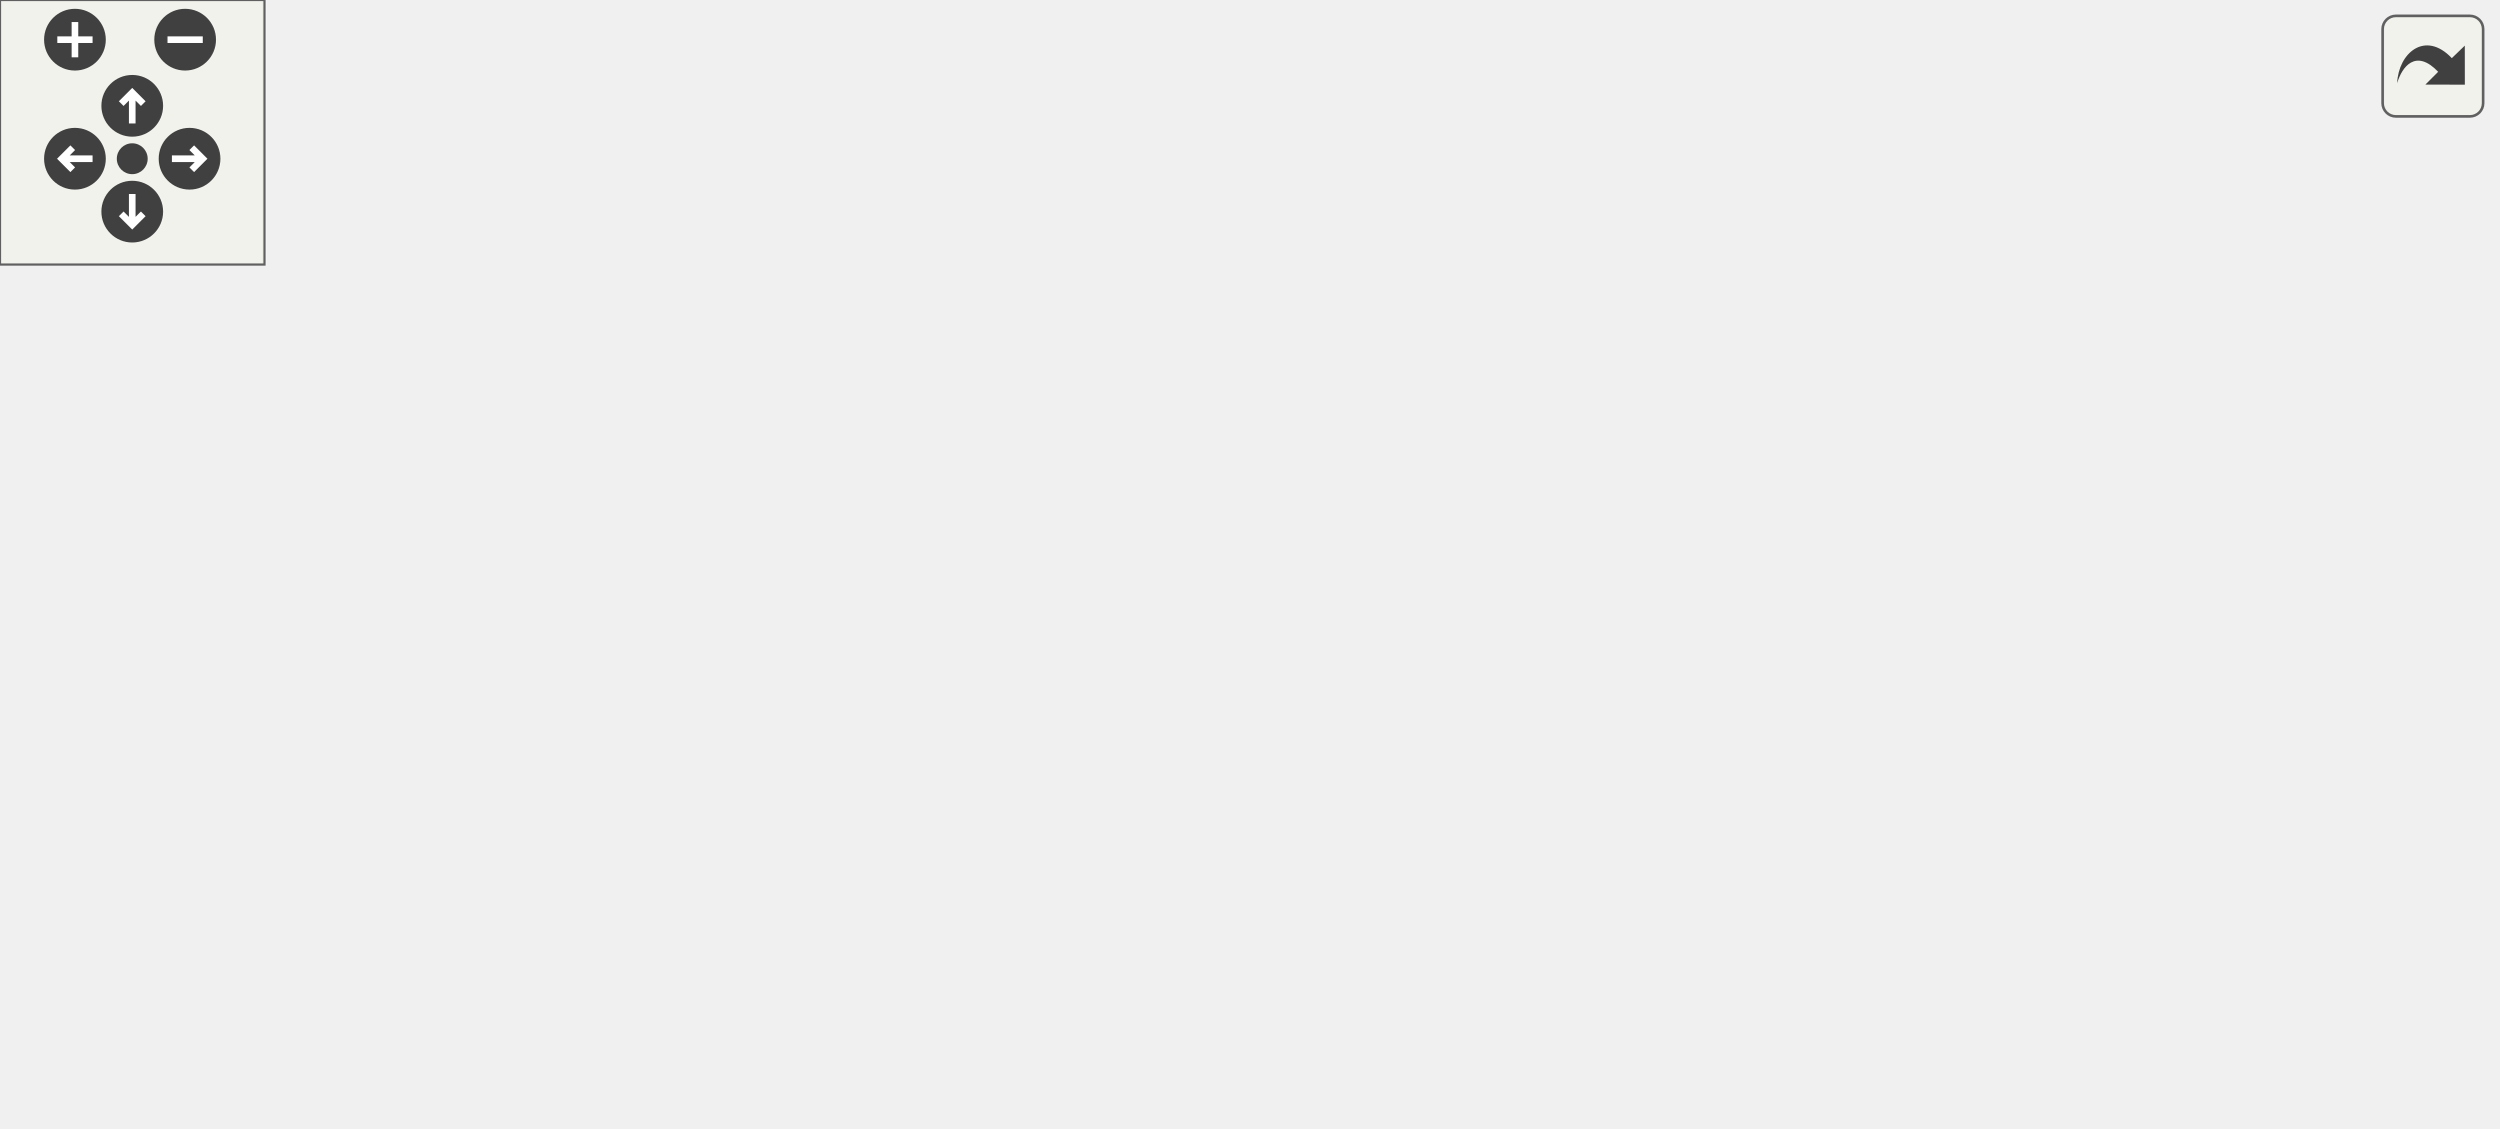
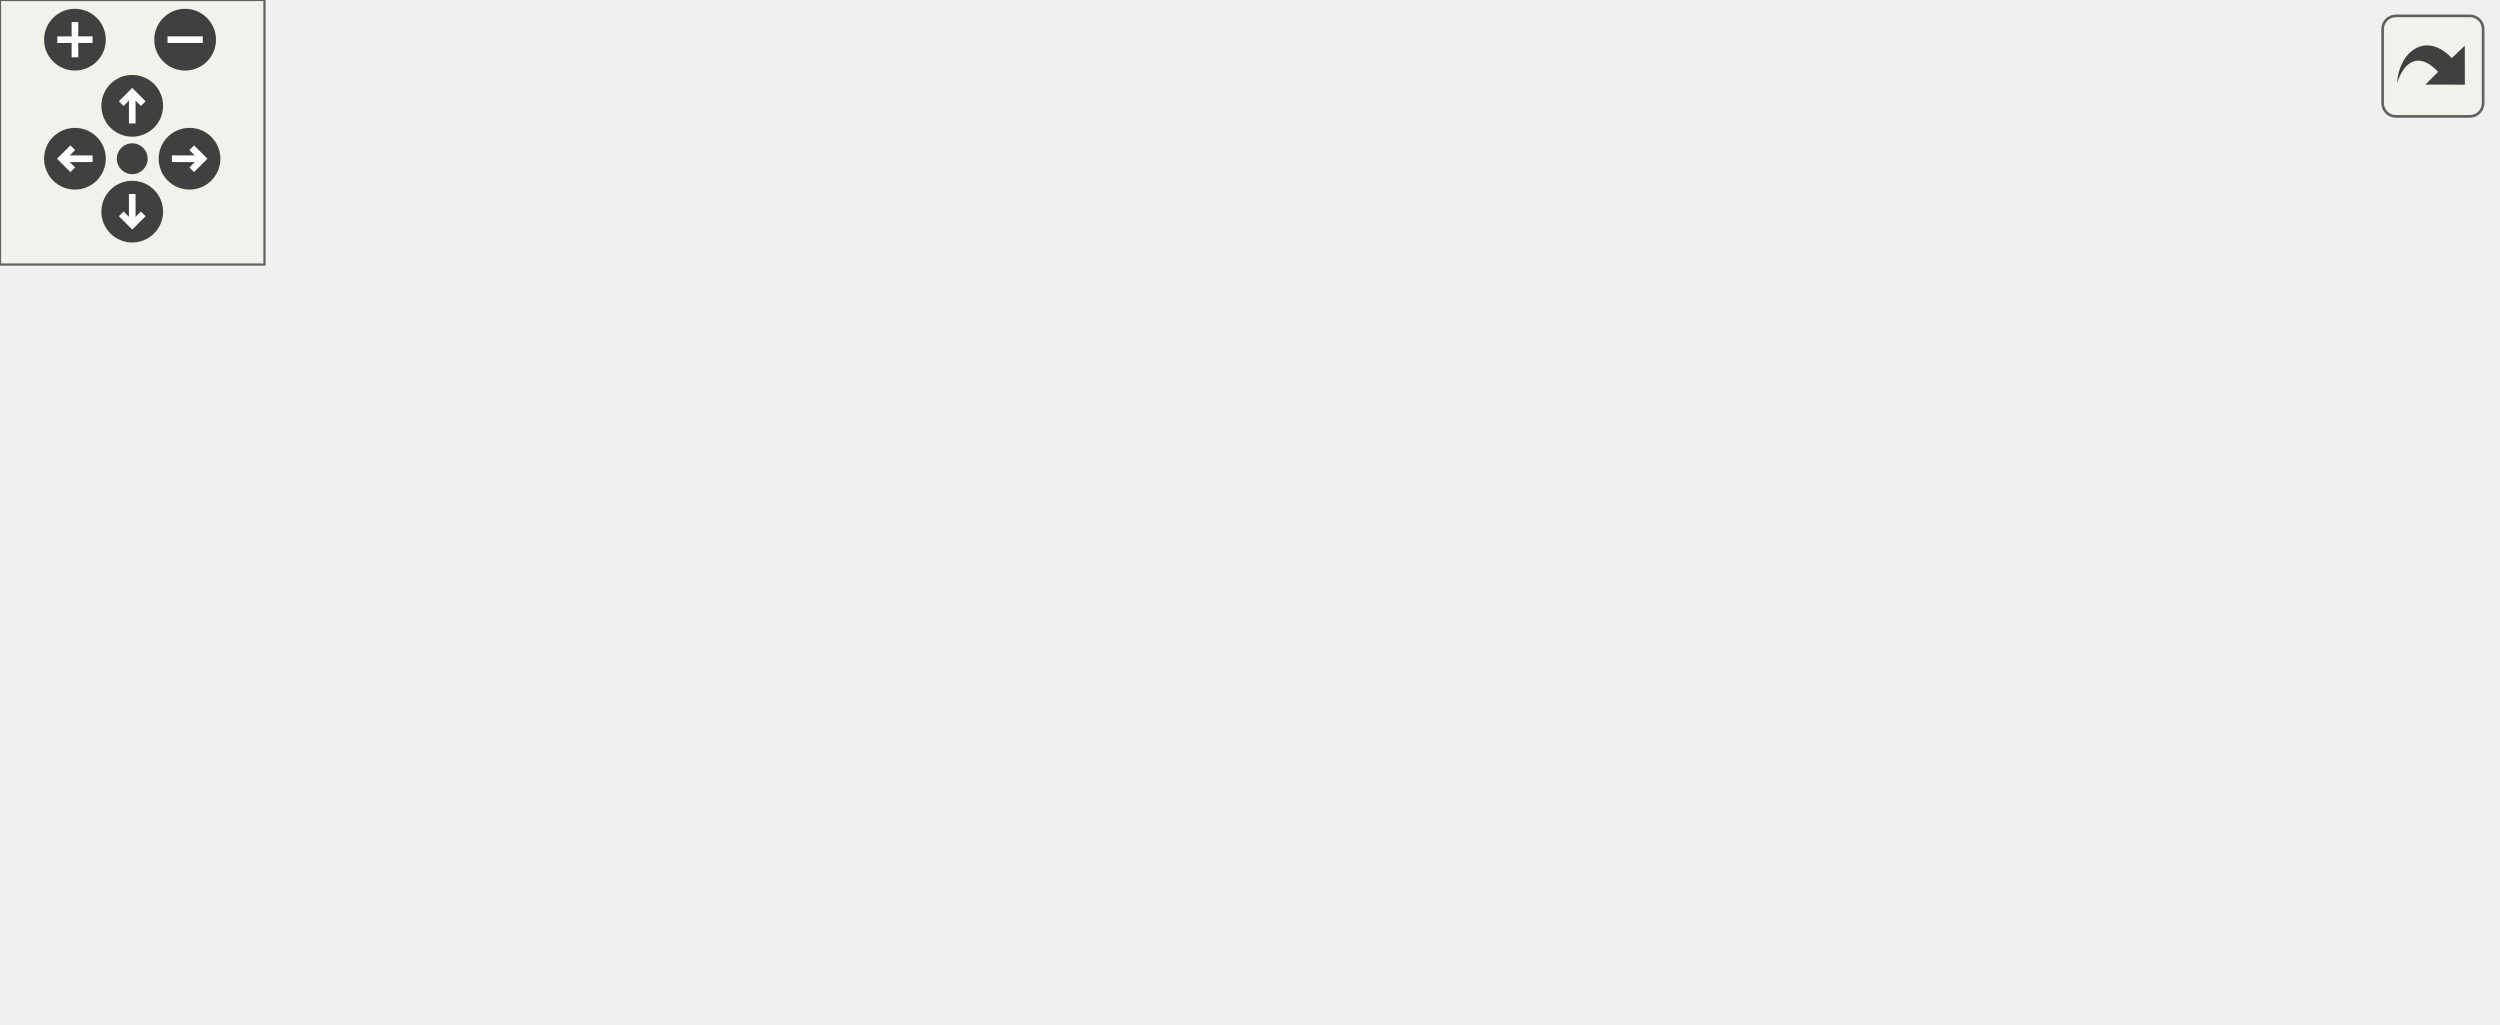
<svg xmlns="http://www.w3.org/2000/svg" xmlns:xlink="http://www.w3.org/1999/xlink" id="main" version="1.1" xml:space="preserve">
  <style type="text/css">
.edge:hover path { stroke: red; }
.edge:hover polygon { stroke: red; fill: red; }
</style>
  <defs>
    <circle id="rim" cx="0" cy="0" r="7" />
    <circle id="rim2" cx="0" cy="0" r="3.5" />
    <g id="zoomPlus">
      <use xlink:href="#rim" fill="#404040">
        <set attributeName="fill" to="#808080" begin="zoomplus.mouseover" end="zoomplus.mouseout" />
      </use>
      <path d="M-4,0h8M0,-4v8" fill="none" stroke="white" stroke-width="1.5" pointer-events="none" />
    </g>
    <g id="zoomMin">
      <use xlink:href="#rim" fill="#404040">
        <set attributeName="fill" to="#808080" begin="zoomminus.mouseover" end="zoomminus.mouseout" />
      </use>
      <path d="M-4,0h8" fill="none" stroke="white" stroke-width="1.5" pointer-events="none" />
    </g>
    <g id="dirArrow">
      <path fill="none" stroke="white" stroke-width="1.5" d="M0,-3.0v7 M-2.5,-0.5L0,-3.0L2.5,-0.5" />
    </g>
    <g id="resetDef">
      <use xlink:href="#rim2" fill="#404040">
        <set attributeName="fill" to="#808080" begin="reset.mouseover" end="reset.mouseout" />
      </use>
    </g>
  </defs>
  <svg id="graph" class="graph">
    <g id="viewport">
      <g id="node1" class="node">
-         <polygon fill="#bfbfbf" stroke="black" points="0,-71 0,-101 156,-101 156,-71 0,-71" />
-         <text text-anchor="start" x="8" y="-89" font-family="Helvetica,sans-Serif" font-size="10.00">minigame_drawcolorcodedstring</text>
-         <text text-anchor="middle" x="78" y="-78" font-family="Helvetica,sans-Serif" font-size="10.00">_wrapped</text>
+         <polygon fill="#bfbfbf" stroke="black" points="0,-52 0,-82 156,-82 156,-52 0,-52" />
+         <text text-anchor="start" x="8" y="-70" font-family="Helvetica,sans-Serif" font-size="10.00">minigame_drawcolorcodedstring</text>
+         <text text-anchor="middle" x="78" y="-59" font-family="Helvetica,sans-Serif" font-size="10.00">_wrapped</text>
      </g>
      <g id="node2" class="node">
        <g id="a_node2">
          <a xlink:href="../../d8/de2/menudefs_8qc.html#a66804fbc3a76c60d59f50aa1bc4557d1" target="_top" xlink:title="drawcolorcodedstring">
-             <polygon fill="none" stroke="black" points="204.5,-133.5 204.5,-152.5 313.5,-152.5 313.5,-133.5 204.5,-133.5" />
-             <text text-anchor="middle" x="259" y="-140.5" font-family="Helvetica,sans-Serif" font-size="10.00">drawcolorcodedstring</text>
+             <polygon fill="none" stroke="black" points="204.5,-114.5 204.5,-133.5 313.5,-133.5 313.5,-114.5 204.5,-114.5" />
+             <text text-anchor="middle" x="259" y="-121.5" font-family="Helvetica,sans-Serif" font-size="10.00">drawcolorcodedstring</text>
          </a>
        </g>
      </g>
      <g id="edge1" class="edge">
-         <path fill="none" stroke="midnightblue" d="M122.319,-101.066C143.292,-108.232 168.882,-116.789 192,-124 199.043,-126.197 206.537,-128.442 213.853,-130.583" />
-         <polygon fill="midnightblue" stroke="midnightblue" points="213.08,-134.003 223.659,-133.425 215.028,-127.28 213.08,-134.003" />
+         <path fill="none" stroke="midnightblue" d="M122.319,-82.066C143.292,-89.232 168.882,-97.789 192,-105 199.043,-107.197 206.537,-109.442 213.853,-111.583" />
+         <polygon fill="midnightblue" stroke="midnightblue" points="213.08,-115.003 223.659,-114.425 215.028,-108.28 213.08,-115.003" />
      </g>
      <g id="node3" class="node">
        <g id="a_node3">
          <a xlink:href="../../d4/db7/cl__minigames_8qc.html#a5657b7bf68ae63b8b3c54c10a722f74b" target="_top" xlink:title="minigame_getWrappedLine">
-             <polygon fill="none" stroke="black" points="192,-95.5 192,-114.5 326,-114.5 326,-95.5 192,-95.5" />
-             <text text-anchor="middle" x="259" y="-102.5" font-family="Helvetica,sans-Serif" font-size="10.00">minigame_getWrappedLine</text>
+             <polygon fill="none" stroke="black" points="192,-76.5 192,-95.5 326,-95.5 326,-76.5 192,-76.5" />
+             <text text-anchor="middle" x="259" y="-83.5" font-family="Helvetica,sans-Serif" font-size="10.00">minigame_getWrappedLine</text>
          </a>
        </g>
      </g>
      <g id="edge2" class="edge">
-         <path fill="none" stroke="midnightblue" d="M156.211,-94.196C164.687,-95.095 173.313,-96.011 181.777,-96.909" />
-         <polygon fill="midnightblue" stroke="midnightblue" points="181.686,-100.419 191.999,-97.994 182.425,-93.458 181.686,-100.419" />
+         <path fill="none" stroke="midnightblue" d="M156.211,-75.196C164.687,-76.095 173.313,-77.011 181.777,-77.909" />
+         <polygon fill="midnightblue" stroke="midnightblue" points="181.686,-81.419 191.999,-78.994 182.425,-74.458 181.686,-81.419" />
      </g>
      <g id="node10" class="node">
        <g id="a_node10">
          <a xlink:href="../../d3/d05/hud_8qh.html#af74c7e53de726f384aa8ad37571c783a" target="_top" xlink:title="stringwidth_colors">
-             <polygon fill="none" stroke="black" points="211.5,-57.5 211.5,-76.5 306.5,-76.5 306.5,-57.5 211.5,-57.5" />
-             <text text-anchor="middle" x="259" y="-64.5" font-family="Helvetica,sans-Serif" font-size="10.00">stringwidth_colors</text>
+             <polygon fill="none" stroke="black" points="211.5,-38.5 211.5,-57.5 306.5,-57.5 306.5,-38.5 211.5,-38.5" />
+             <text text-anchor="middle" x="259" y="-45.5" font-family="Helvetica,sans-Serif" font-size="10.00">stringwidth_colors</text>
          </a>
        </g>
      </g>
      <g id="edge13" class="edge">
-         <path fill="none" stroke="midnightblue" d="M156.211,-77.804C171.363,-76.196 186.994,-74.537 201.322,-73.016" />
-         <polygon fill="midnightblue" stroke="midnightblue" points="201.925,-76.472 211.5,-71.936 201.186,-69.511 201.925,-76.472" />
-       </g>
-       <g id="node12" class="node">
-         <g id="a_node12">
+         <path fill="none" stroke="midnightblue" d="M156.211,-58.804C171.363,-57.196 186.994,-55.537 201.322,-54.016" />
+         <polygon fill="midnightblue" stroke="midnightblue" points="201.925,-57.472 211.5,-52.936 201.186,-50.511 201.925,-57.472" />
+       </g>
+       <g id="node11" class="node">
+         <g id="a_node11">
          <a xlink:href="../../d4/d0c/csprogsdefs_8qc.html#a4f0b78b1785821ba47129edb68e70f9e" target="_top" xlink:title="vector">
-             <polygon fill="none" stroke="black" points="237,-19.5 237,-38.5 281,-38.5 281,-19.5 237,-19.5" />
-             <text text-anchor="middle" x="259" y="-26.5" font-family="Helvetica,sans-Serif" font-size="10.00">vector</text>
-           </a>
-         </g>
-       </g>
-       <g id="edge15" class="edge">
-         <path fill="none" stroke="midnightblue" d="M122.319,-70.934C143.292,-63.768 168.882,-55.211 192,-48 203.417,-44.439 216.018,-40.752 227.124,-37.584" />
-         <polygon fill="midnightblue" stroke="midnightblue" points="228.156,-40.929 236.825,-34.839 226.25,-34.194 228.156,-40.929" />
+             <polygon fill="none" stroke="black" points="237,-0.5 237,-19.5 281,-19.5 281,-0.5 237,-0.5" />
+             <text text-anchor="middle" x="259" y="-7.5" font-family="Helvetica,sans-Serif" font-size="10.00">vector</text>
+           </a>
+         </g>
+       </g>
+       <g id="edge14" class="edge">
+         <path fill="none" stroke="midnightblue" d="M122.319,-51.934C143.292,-44.768 168.882,-36.211 192,-29 203.417,-25.439 216.018,-21.752 227.124,-18.584" />
+         <polygon fill="midnightblue" stroke="midnightblue" points="228.156,-21.93 236.825,-15.839 226.25,-15.194 228.156,-21.93" />
      </g>
      <g id="node4" class="node">
        <g id="a_node4">
          <a xlink:href="../../da/d44/common_2util_8qc.html#ab6502642132678c20db7fd26c09ddcf0" target="_top" xlink:title="textLengthUpToWidth">
-             <polygon fill="none" stroke="black" points="362,-152.5 362,-171.5 474,-171.5 474,-152.5 362,-152.5" />
-             <text text-anchor="middle" x="418" y="-159.5" font-family="Helvetica,sans-Serif" font-size="10.00">textLengthUpToWidth</text>
+             <polygon fill="none" stroke="black" points="362,-114.5 362,-133.5 474,-133.5 474,-114.5 362,-114.5" />
+             <text text-anchor="middle" x="418" y="-121.5" font-family="Helvetica,sans-Serif" font-size="10.00">textLengthUpToWidth</text>
          </a>
        </g>
      </g>
      <g id="edge3" class="edge">
-         <path fill="none" stroke="midnightblue" d="M298.146,-114.539C307.389,-117.243 317.152,-120.436 326,-124 342.781,-130.76 345.401,-135.803 362,-143 366.801,-145.082 371.911,-147.099 377.008,-148.992" />
-         <polygon fill="midnightblue" stroke="midnightblue" points="376.115,-152.39 386.709,-152.465 378.474,-145.8 376.115,-152.39" />
+         <path fill="none" stroke="midnightblue" d="M299.618,-95.589C320.336,-100.604 345.888,-106.788 367.856,-112.105" />
+         <polygon fill="midnightblue" stroke="midnightblue" points="367.124,-115.529 377.667,-114.48 368.771,-108.726 367.124,-115.529" />
      </g>
      <g id="node5" class="node">
        <g id="a_node5">
          <a xlink:href="../../d8/de2/menudefs_8qc.html#a274680f571a231ddf29421b93d434bfa" target="_top" xlink:title="strlen">
-             <polygon fill="none" stroke="black" points="517.5,-76.5 517.5,-95.5 558.5,-95.5 558.5,-76.5 517.5,-76.5" />
-             <text text-anchor="middle" x="538" y="-83.5" font-family="Helvetica,sans-Serif" font-size="10.00">strlen</text>
+             <polygon fill="none" stroke="black" points="517.5,-114.5 517.5,-133.5 558.5,-133.5 558.5,-114.5 517.5,-114.5" />
+             <text text-anchor="middle" x="538" y="-121.5" font-family="Helvetica,sans-Serif" font-size="10.00">strlen</text>
          </a>
        </g>
      </g>
      <g id="edge7" class="edge">
-         <path fill="none" stroke="midnightblue" d="M298.146,-95.461C307.389,-92.757 317.152,-89.564 326,-86 342.781,-79.24 344.439,-71.35 362,-67 410.318,-55.032 424.755,-59.736 474,-67 485.305,-68.668 497.395,-71.933 507.929,-75.293" />
-         <polygon fill="midnightblue" stroke="midnightblue" points="506.883,-78.633 517.476,-78.494 509.108,-71.997 506.883,-78.633" />
+         <path fill="none" stroke="midnightblue" d="M305.379,-95.579C312.555,-98.064 319.684,-101.159 326,-105 345.878,-117.088 340.629,-133.808 362,-143 409.909,-163.607 471.71,-148.297 507.593,-135.798" />
+         <polygon fill="midnightblue" stroke="midnightblue" points="509.225,-138.928 517.423,-132.216 506.829,-132.351 509.225,-138.928" />
      </g>
      <g id="node7" class="node">
        <g id="a_node7">
          <a xlink:href="../../d8/de2/menudefs_8qc.html#a40f6c65c8bbcfa51df783f2809a2502b" target="_top" xlink:title="substring">
-             <polygon fill="none" stroke="black" points="510,-133.5 510,-152.5 566,-152.5 566,-133.5 510,-133.5" />
-             <text text-anchor="middle" x="538" y="-140.5" font-family="Helvetica,sans-Serif" font-size="10.00">substring</text>
+             <polygon fill="none" stroke="black" points="510,-76.5 510,-95.5 566,-95.5 566,-76.5 510,-76.5" />
+             <text text-anchor="middle" x="538" y="-83.5" font-family="Helvetica,sans-Serif" font-size="10.00">substring</text>
          </a>
        </g>
      </g>
      <g id="edge8" class="edge">
-         <path fill="none" stroke="midnightblue" d="M308.81,-114.601C314.937,-117.055 320.85,-120.135 326,-124 349.963,-141.987 335.759,-166.537 362,-181 405.595,-205.028 426.044,-194.343 474,-181 482.509,-178.632 500.211,-167.733 514.689,-158.211" />
-         <polygon fill="midnightblue" stroke="midnightblue" points="516.8,-161.01 523.177,-152.548 512.916,-155.187 516.8,-161.01" />
+         <path fill="none" stroke="midnightblue" d="M301.444,-76.489C319.876,-72.724 341.911,-68.855 362,-67 411.567,-62.423 424.755,-59.736 474,-67 483.115,-68.344 492.739,-70.728 501.647,-73.361" />
+         <polygon fill="midnightblue" stroke="midnightblue" points="500.746,-76.747 511.335,-76.4 502.841,-70.068 500.746,-76.747" />
      </g>
      <g id="node8" class="node">
        <g id="a_node8">
          <a xlink:href="../../d8/de2/menudefs_8qc.html#ad76dc2b2895cd23f21e008f12a686158" target="_top" xlink:title="strcat">
-             <polygon fill="none" stroke="black" points="397.5,-114.5 397.5,-133.5 438.5,-133.5 438.5,-114.5 397.5,-114.5" />
-             <text text-anchor="middle" x="418" y="-121.5" font-family="Helvetica,sans-Serif" font-size="10.00">strcat</text>
+             <polygon fill="none" stroke="black" points="397.5,-0.5 397.5,-19.5 438.5,-19.5 438.5,-0.5 397.5,-0.5" />
+             <text text-anchor="middle" x="418" y="-7.5" font-family="Helvetica,sans-Serif" font-size="10.00">strcat</text>
          </a>
        </g>
      </g>
      <g id="edge9" class="edge">
-         <path fill="none" stroke="midnightblue" d="M326.127,-113.003C347.363,-115.573 369.839,-118.293 387.125,-120.384" />
-         <polygon fill="midnightblue" stroke="midnightblue" points="386.811,-123.872 397.159,-121.599 387.652,-116.923 386.811,-123.872" />
+         <path fill="none" stroke="midnightblue" d="M303.759,-76.499C311.425,-73.977 319.136,-70.85 326,-67 344.931,-56.383 343.805,-45.835 362,-34 369.995,-28.8 379.305,-24.249 387.968,-20.549" />
+         <polygon fill="midnightblue" stroke="midnightblue" points="389.412,-23.741 397.368,-16.744 386.786,-17.252 389.412,-23.741" />
      </g>
      <g id="node9" class="node">
        <g id="a_node9">
          <a xlink:href="../../da/d44/common_2util_8qc.html#a50cc7a8a3dd3b67a3b5a2180c2db9562" target="_top" xlink:title="find_last_color_code">
            <polygon fill="none" stroke="black" points="365,-76.5 365,-95.5 471,-95.5 471,-76.5 365,-76.5" />
            <text text-anchor="middle" x="418" y="-83.5" font-family="Helvetica,sans-Serif" font-size="10.00">find_last_color_code</text>
          </a>
        </g>
      </g>
      <g id="edge10" class="edge">
-         <path fill="none" stroke="midnightblue" d="M326.127,-96.997C335.605,-95.85 345.329,-94.674 354.729,-93.536" />
-         <polygon fill="midnightblue" stroke="midnightblue" points="355.267,-96.996 364.774,-92.32 354.426,-90.047 355.267,-96.996" />
+         <path fill="none" stroke="midnightblue" d="M326.127,-86C335.605,-86 345.329,-86 354.729,-86" />
+         <polygon fill="midnightblue" stroke="midnightblue" points="354.774,-89.5 364.774,-86 354.774,-82.5 354.774,-89.5" />
      </g>
      <g id="edge4" class="edge">
-         <path fill="none" stroke="midnightblue" d="M453.692,-152.401C460.649,-149.825 467.739,-146.702 474,-143 492.122,-132.284 509.62,-115.798 521.557,-103.307" />
-         <polygon fill="midnightblue" stroke="midnightblue" points="524.31,-105.487 528.549,-95.777 519.18,-100.724 524.31,-105.487" />
+         <path fill="none" stroke="midnightblue" d="M474.2,-124C485.564,-124 497.118,-124 507.164,-124" />
+         <polygon fill="midnightblue" stroke="midnightblue" points="507.394,-127.5 517.394,-124 507.394,-120.5 507.394,-127.5" />
      </g>
      <g id="node6" class="node">
        <g id="a_node6">
          <a xlink:href="../../d8/de2/menudefs_8qc.html#ad5a3e16aa960bd72d3ca37a618eea802" target="_top" xlink:title="floor">
-             <polygon fill="none" stroke="black" points="520.5,-171.5 520.5,-190.5 555.5,-190.5 555.5,-171.5 520.5,-171.5" />
-             <text text-anchor="middle" x="538" y="-178.5" font-family="Helvetica,sans-Serif" font-size="10.00">floor</text>
+             <polygon fill="none" stroke="black" points="520.5,-152.5 520.5,-171.5 555.5,-171.5 555.5,-152.5 520.5,-152.5" />
+             <text text-anchor="middle" x="538" y="-159.5" font-family="Helvetica,sans-Serif" font-size="10.00">floor</text>
          </a>
        </g>
      </g>
      <g id="edge5" class="edge">
-         <path fill="none" stroke="midnightblue" d="M474.2,-170.888C486.796,-172.916 499.624,-174.982 510.375,-176.713" />
-         <polygon fill="midnightblue" stroke="midnightblue" points="509.918,-180.184 520.348,-178.319 511.031,-173.273 509.918,-180.184" />
+         <path fill="none" stroke="midnightblue" d="M448.776,-133.589C467.813,-139.72 492.281,-147.599 510.618,-153.504" />
+         <polygon fill="midnightblue" stroke="midnightblue" points="509.768,-156.907 520.359,-156.641 511.914,-150.244 509.768,-156.907" />
      </g>
      <g id="edge6" class="edge">
-         <path fill="none" stroke="midnightblue" d="M474.2,-153.112C482.888,-151.713 491.686,-150.296 499.837,-148.984" />
-         <polygon fill="midnightblue" stroke="midnightblue" points="500.442,-152.432 509.758,-147.386 499.329,-145.521 500.442,-152.432" />
+         <path fill="none" stroke="midnightblue" d="M448.776,-114.411C464.268,-109.422 483.356,-103.275 499.811,-97.976" />
+         <polygon fill="midnightblue" stroke="midnightblue" points="501.214,-101.201 509.66,-94.805 499.068,-94.538 501.214,-101.201" />
      </g>
      <g id="edge11" class="edge">
-         <path fill="none" stroke="midnightblue" d="M471.1,-86C483.417,-86 496.141,-86 507.084,-86" />
-         <polygon fill="midnightblue" stroke="midnightblue" points="507.353,-89.5 517.353,-86 507.353,-82.5 507.353,-89.5" />
+         <path fill="none" stroke="midnightblue" d="M448.776,-95.589C466.781,-101.387 489.643,-108.75 507.583,-114.527" />
+         <polygon fill="midnightblue" stroke="midnightblue" points="506.65,-117.903 517.241,-117.637 508.795,-111.24 506.65,-117.903" />
      </g>
      <g id="edge12" class="edge">
-         <path fill="none" stroke="midnightblue" d="M450.287,-95.534C458.158,-98.278 466.497,-101.489 474,-105 487.876,-111.493 502.578,-120.243 514.287,-127.71" />
-         <polygon fill="midnightblue" stroke="midnightblue" points="512.672,-130.835 522.962,-133.355 516.49,-124.968 512.672,-130.835" />
-       </g>
-       <g id="node11" class="node">
-         <g id="a_node11">
-           <a xlink:href="../../d4/d0c/csprogsdefs_8qc.html#a94a1345eb27474381462657533afc25c" target="_top" xlink:title="stringwidth">
-             <polygon fill="none" stroke="black" points="386,-0.5 386,-19.5 450,-19.5 450,-0.5 386,-0.5" />
-             <text text-anchor="middle" x="418" y="-7.5" font-family="Helvetica,sans-Serif" font-size="10.00">stringwidth</text>
-           </a>
-         </g>
-       </g>
-       <g id="edge14" class="edge">
-         <path fill="none" stroke="midnightblue" d="M295.861,-57.49C305.703,-54.66 316.326,-51.4 326,-48 337.416,-43.988 363.969,-32.822 385.462,-23.624" />
-         <polygon fill="midnightblue" stroke="midnightblue" points="387.1,-26.73 394.909,-19.57 384.339,-20.297 387.1,-26.73" />
+         <path fill="none" stroke="midnightblue" d="M471.1,-86C480.685,-86 490.516,-86 499.563,-86" />
+         <polygon fill="midnightblue" stroke="midnightblue" points="499.762,-89.5 509.762,-86 499.762,-82.5 499.762,-89.5" />
      </g>
    </g>
  </svg>
  <g id="navigator" transform="translate(0 0)" fill="#404254">
    <rect fill="#f2f5e9" fill-opacity="0.5" stroke="#606060" stroke-width=".5" x="0" y="0" width="60" height="60" />
    <use id="zoomplus" xlink:href="#zoomPlus" x="17" y="9" />
    <use id="zoomminus" xlink:href="#zoomMin" x="42" y="9" />
    <use id="reset" xlink:href="#resetDef" x="30" y="36" />
    <g id="arrowUp" xlink:href="#dirArrow" transform="translate(30 24)">
      <use xlink:href="#rim" fill="#404040">
        <set attributeName="fill" to="#808080" begin="arrowUp.mouseover" end="arrowUp.mouseout" />
      </use>
      <path fill="none" stroke="white" stroke-width="1.5" d="M0,-3.0v7 M-2.5,-0.5L0,-3.0L2.5,-0.5" />
    </g>
    <g id="arrowRight" xlink:href="#dirArrow" transform="rotate(90) translate(36 -43)">
      <use xlink:href="#rim" fill="#404040">
        <set attributeName="fill" to="#808080" begin="arrowRight.mouseover" end="arrowRight.mouseout" />
      </use>
      <path fill="none" stroke="white" stroke-width="1.5" d="M0,-3.0v7 M-2.5,-0.5L0,-3.0L2.5,-0.5" />
    </g>
    <g id="arrowDown" xlink:href="#dirArrow" transform="rotate(180) translate(-30 -48)">
      <use xlink:href="#rim" fill="#404040">
        <set attributeName="fill" to="#808080" begin="arrowDown.mouseover" end="arrowDown.mouseout" />
      </use>
      <path fill="none" stroke="white" stroke-width="1.5" d="M0,-3.0v7 M-2.5,-0.5L0,-3.0L2.5,-0.5" />
    </g>
    <g id="arrowLeft" xlink:href="#dirArrow" transform="rotate(270) translate(-36 17)">
      <use xlink:href="#rim" fill="#404040">
        <set attributeName="fill" to="#808080" begin="arrowLeft.mouseover" end="arrowLeft.mouseout" />
      </use>
      <path fill="none" stroke="white" stroke-width="1.5" d="M0,-3.0v7 M-2.5,-0.5L0,-3.0L2.5,-0.5" />
    </g>
  </g>
  <svg viewBox="0 0 15 15" width="100%" height="30px" preserveAspectRatio="xMaxYMin meet">
    <g id="arrow_out" transform="scale(0.3 0.3)">
      <a xlink:href="cl__minigames_8qc_a74fcaa9da40aa62de287463ceb0a2908_cgraph_org.svg" target="_base">
        <rect id="button" ry="5" rx="5" y="6" x="6" height="38" width="38" fill="#f2f5e9" fill-opacity="0.5" stroke="#606060" stroke-width="1.0" />
        <path id="arrow" d="M 11.5,31.437 C 11.94,20.098 22.043,11.323 32.159,21.979 L 37.069,17.246 C 37.069,17.246 37.088,32 37.088,32 L 22.16,31.978 C 22.16,31.978 26.998,27.14 26.998,27.14 C 18.529,18.264 13.292,25.23 11.5,31.437 z" style="fill:#404040;" />
      </a>
    </g>
  </svg>
</svg>
